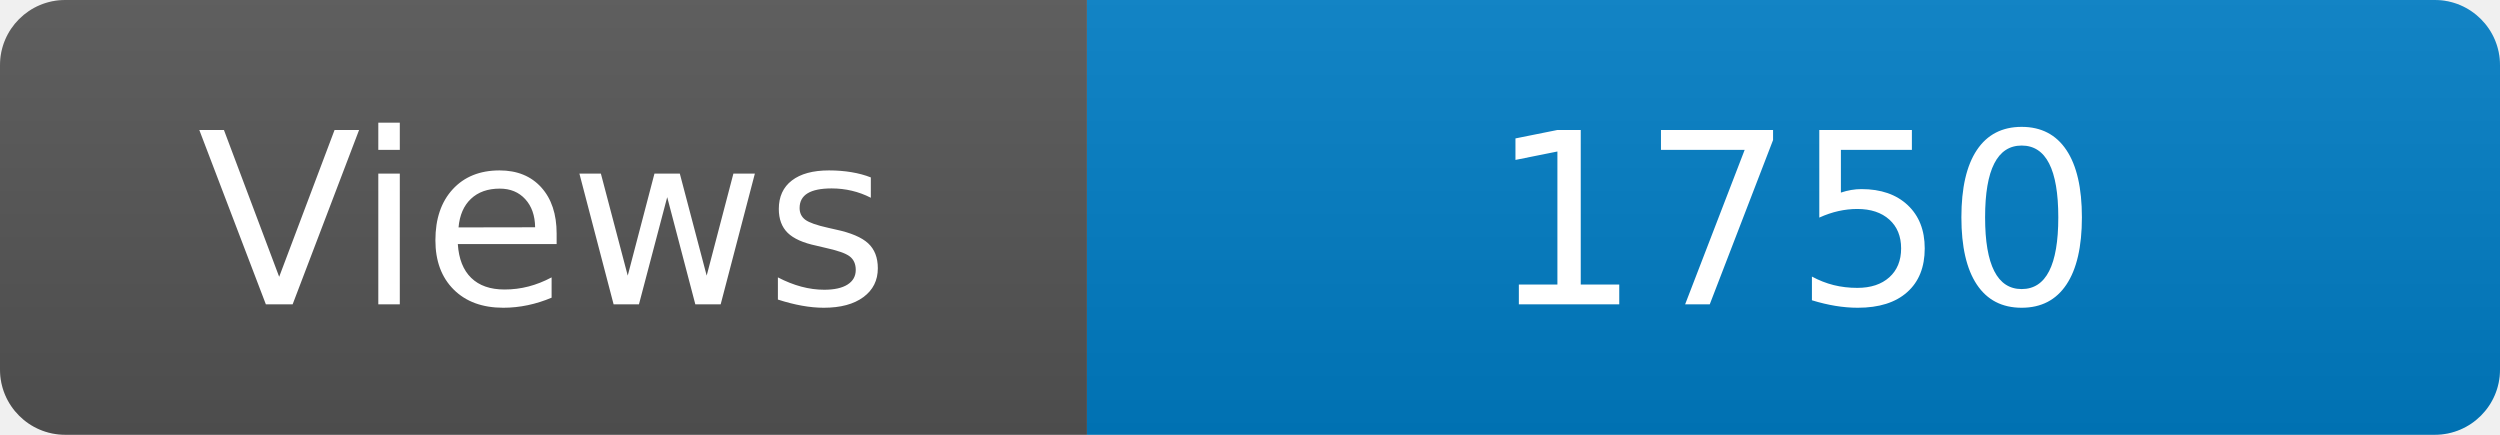
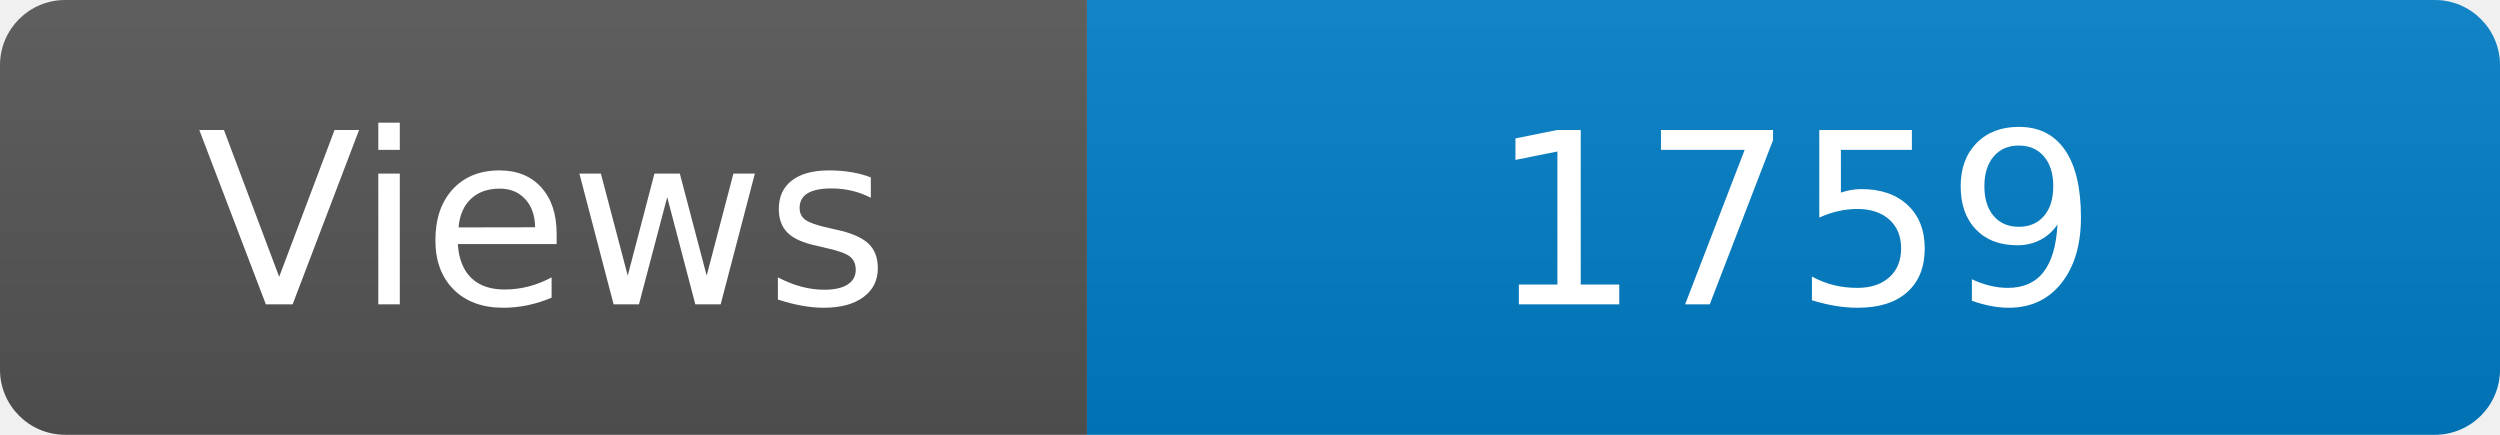
<svg xmlns="http://www.w3.org/2000/svg" width="115" height="20" role="img" aria-label="Maintained?: yes">
  <linearGradient id="s" x2="0" y2="100%">
    <stop offset="0" stop-color="#bbb" stop-opacity=".1" />
    <stop offset="1" stop-opacity=".1" />
  </linearGradient>
  <clipPath id="r">
    <rect width="115" height="20" rx="3" fill="#fff" />
  </clipPath>
  <g clip-path="url(#r)">
    <rect width="50" height="20" fill="#555" />
    <rect x="50" width="160" height="20" fill="#007ec6" />
    <rect width="115" height="20" fill="url(#s)" />
  </g>
  <g fill="#fff" text-anchor="middle" font-family="Verdana,Geneva,DejaVu Sans,sans-serif" font-size="110">
    <text x="250" y="140" transform="scale(.1)" fill="#fff">Views</text>
-     <text x="825" y="140" transform="scale(.1)" fill="#fff">1750</text>
+     <text x="825" y="140" transform="scale(.1)" fill="#fff">1759</text>
  </g>
</svg>
